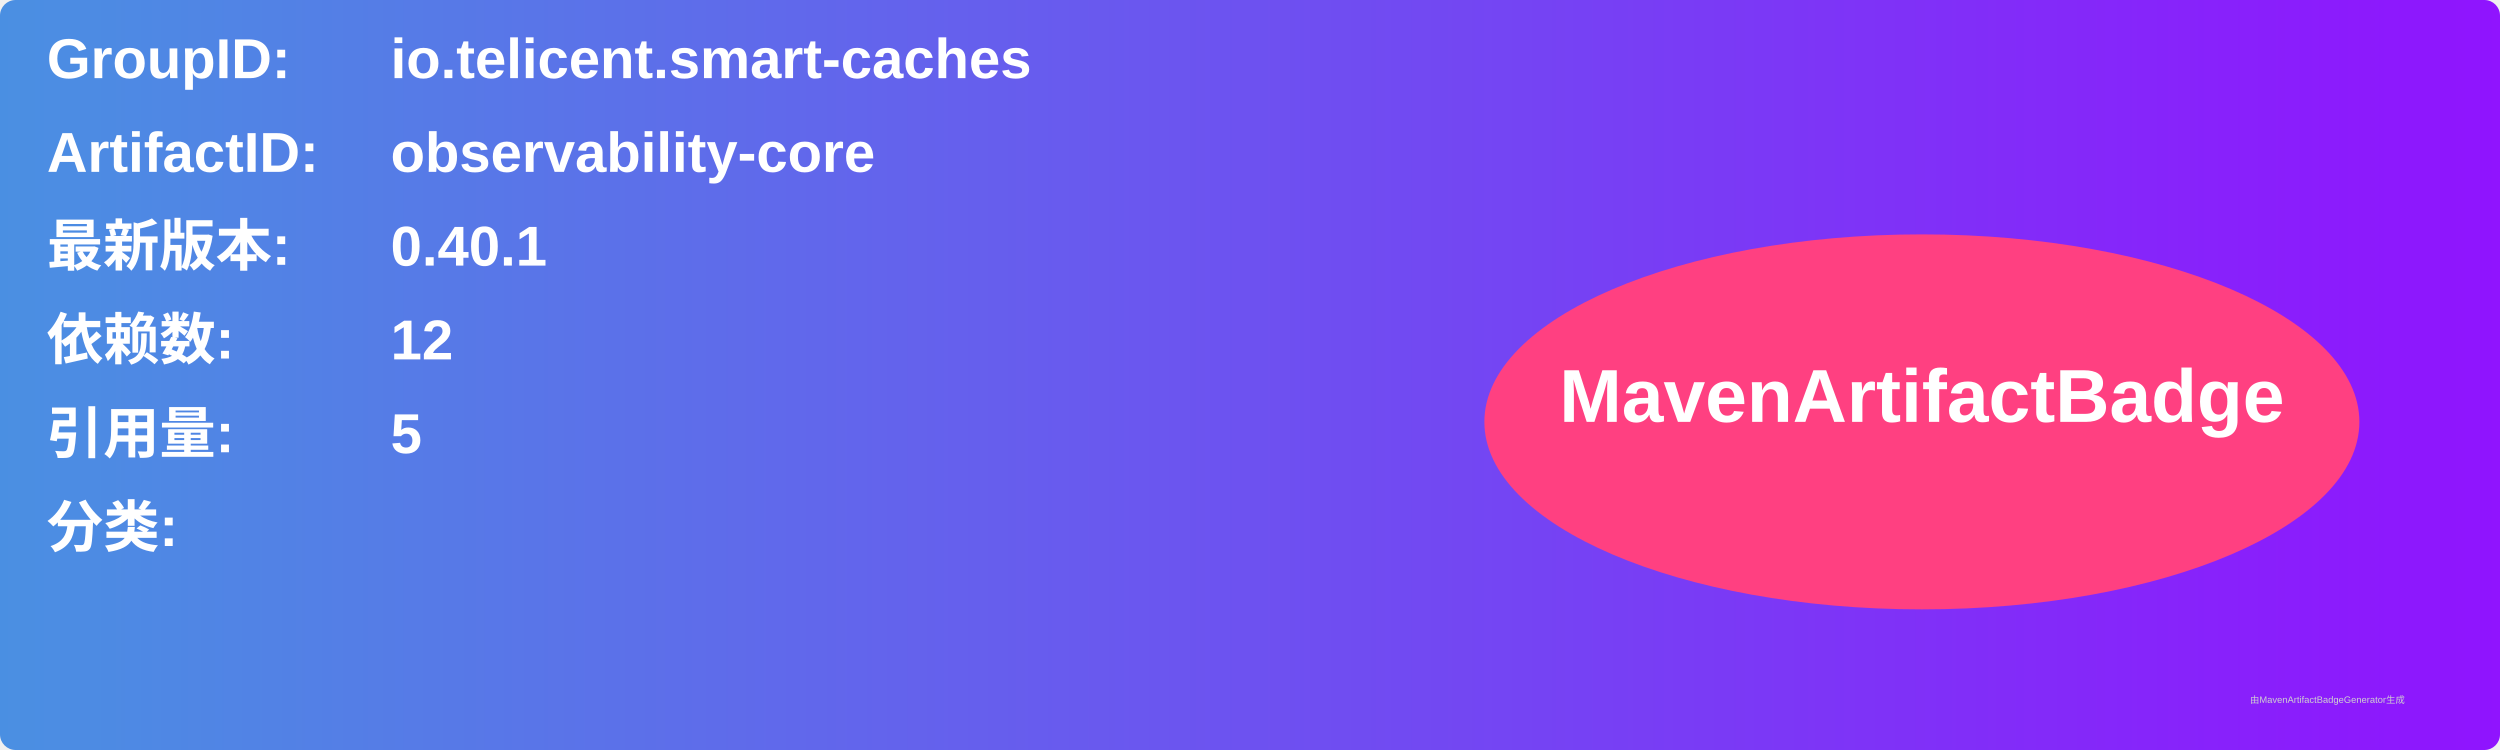
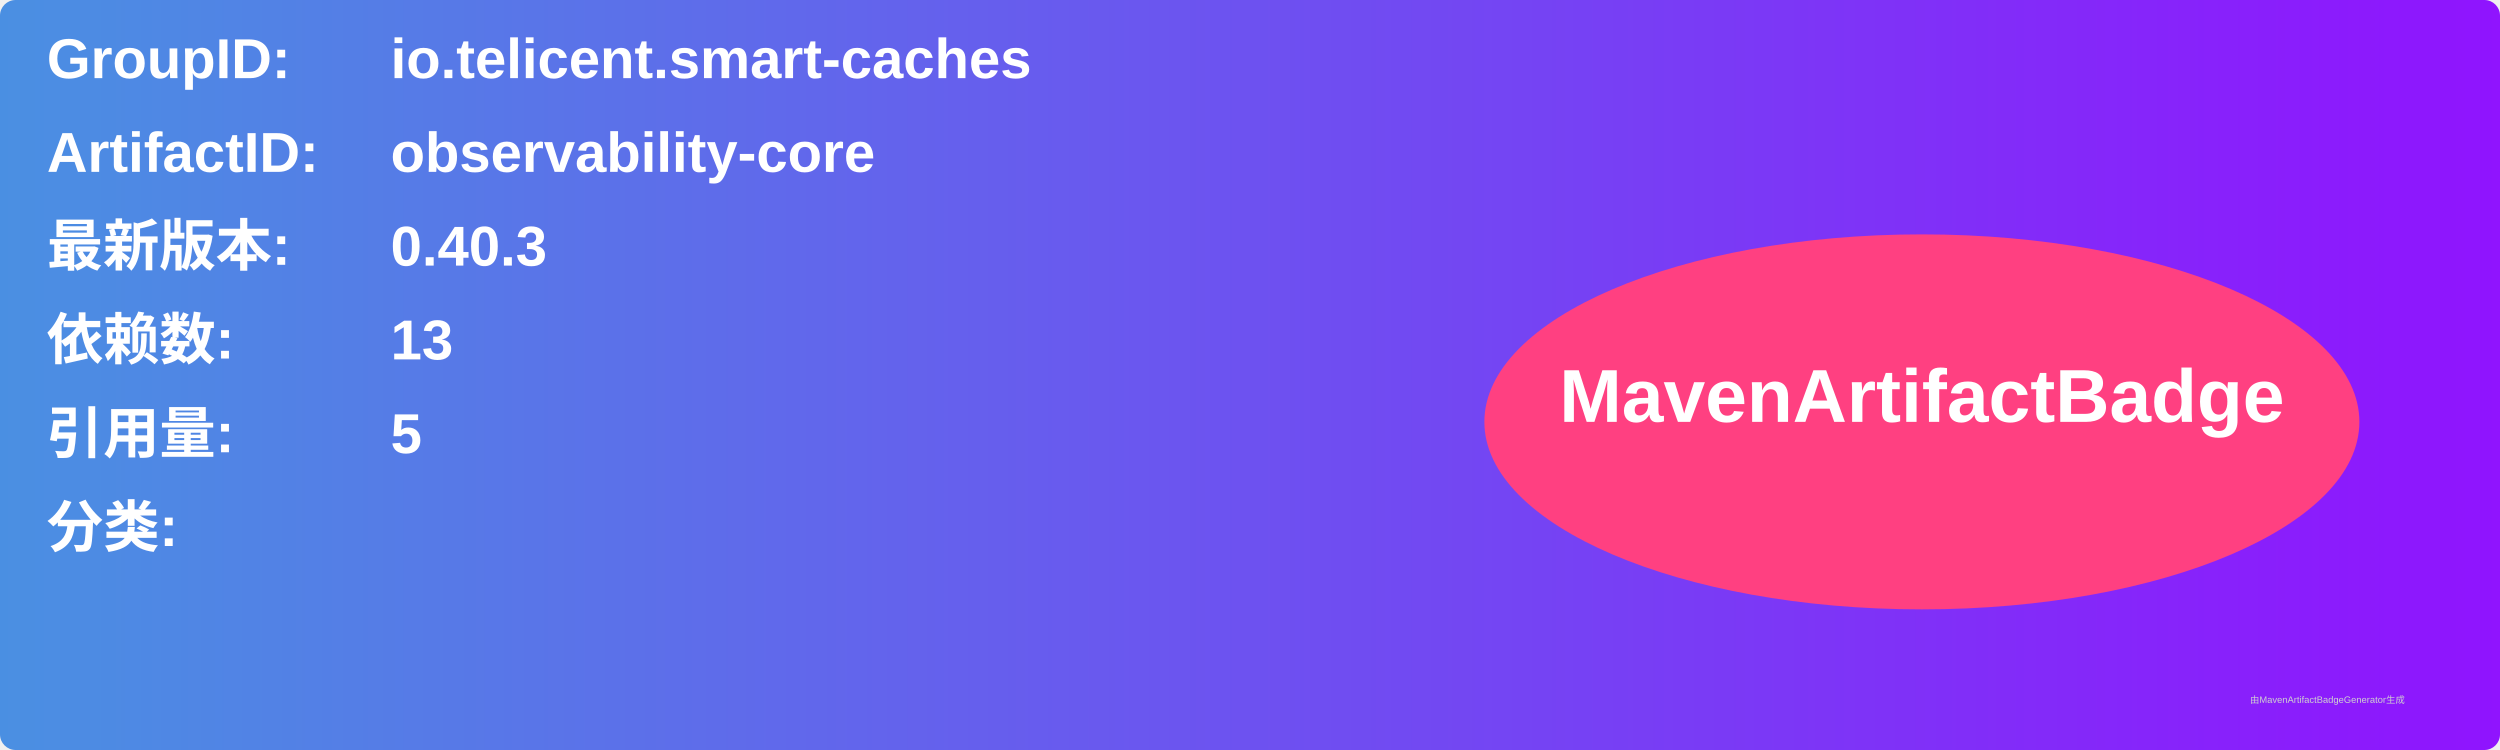
<svg xmlns="http://www.w3.org/2000/svg" width="800" height="240" viewBox="0 0 800 240">
  <linearGradient id="grad" x1="0%" y1="0%" x2="100%" y2="0%">
    <stop offset="0%" stop-color="#4a90e2" />
    <stop offset="100%" stop-color="#9013fe" />
  </linearGradient>
  <rect width="100%" height="100%" rx="5" ry="5" fill="url(#grad)" />
  <g transform="translate(15, 15)">
    <text x="0" y="10" font-family="Arial" font-size="18" fill="white" font-weight="bold" width="260">GroupID:</text>
    <text x="110" y="10" font-family="Arial" font-size="18" fill="white" font-weight="bold" width="460">io.telicent.smart-caches</text>
    <text x="0" y="40" font-family="Arial" font-size="18" fill="white" font-weight="bold" width="260">ArtifactID:</text>
    <text x="110" y="40" font-family="Arial" font-size="18" fill="white" font-weight="bold" width="460">observability-core</text>
    <text x="0" y="70" font-family="Arial" font-size="18" fill="white" font-weight="bold">最新版本:</text>
    <text x="110" y="70" font-family="Arial" font-size="18" fill="white" font-weight="bold">
-       <tspan font-weight="bold">0.40.1</tspan>
+       <tspan font-weight="bold">0.40.3</tspan>
    </text>
    <text x="0" y="100" font-family="Arial" font-size="18" fill="white" font-weight="bold">依赖数: </text>
    <text x="110" y="100" font-family="Arial" font-size="18" fill="white">
-       <tspan font-weight="bold">12</tspan>
+       <tspan font-weight="bold">13</tspan>
    </text>
    <text x="0" y="130" font-family="Arial" font-size="18" fill="white" font-weight="bold">引用量: </text>
    <text x="110" y="130" font-family="Arial" font-size="18" fill="white">
      <tspan font-weight="bold">5</tspan>
    </text>
    <text x="0" y="160" font-family="Arial" font-size="18" fill="white" font-weight="bold">分类:</text>
    <text x="10" y="190" font-family="Arial" font-size="10" fill="white">
      <tspan font-weight="bold" />
    </text>
    <ellipse cx="600" cy="120" rx="140" ry="60" fill="#ff4081" />
    <text x="600" y="120" text-anchor="middle" font-family="Arial" font-size="24" fill="white" font-weight="bold">MavenArtifactBadge</text>
  </g>
  <text x="720" y="225" font-family="Arial" font-size="3" fill="#d0d0d0">由MavenArtifactBadgeGenerator生成</text>
</svg>
